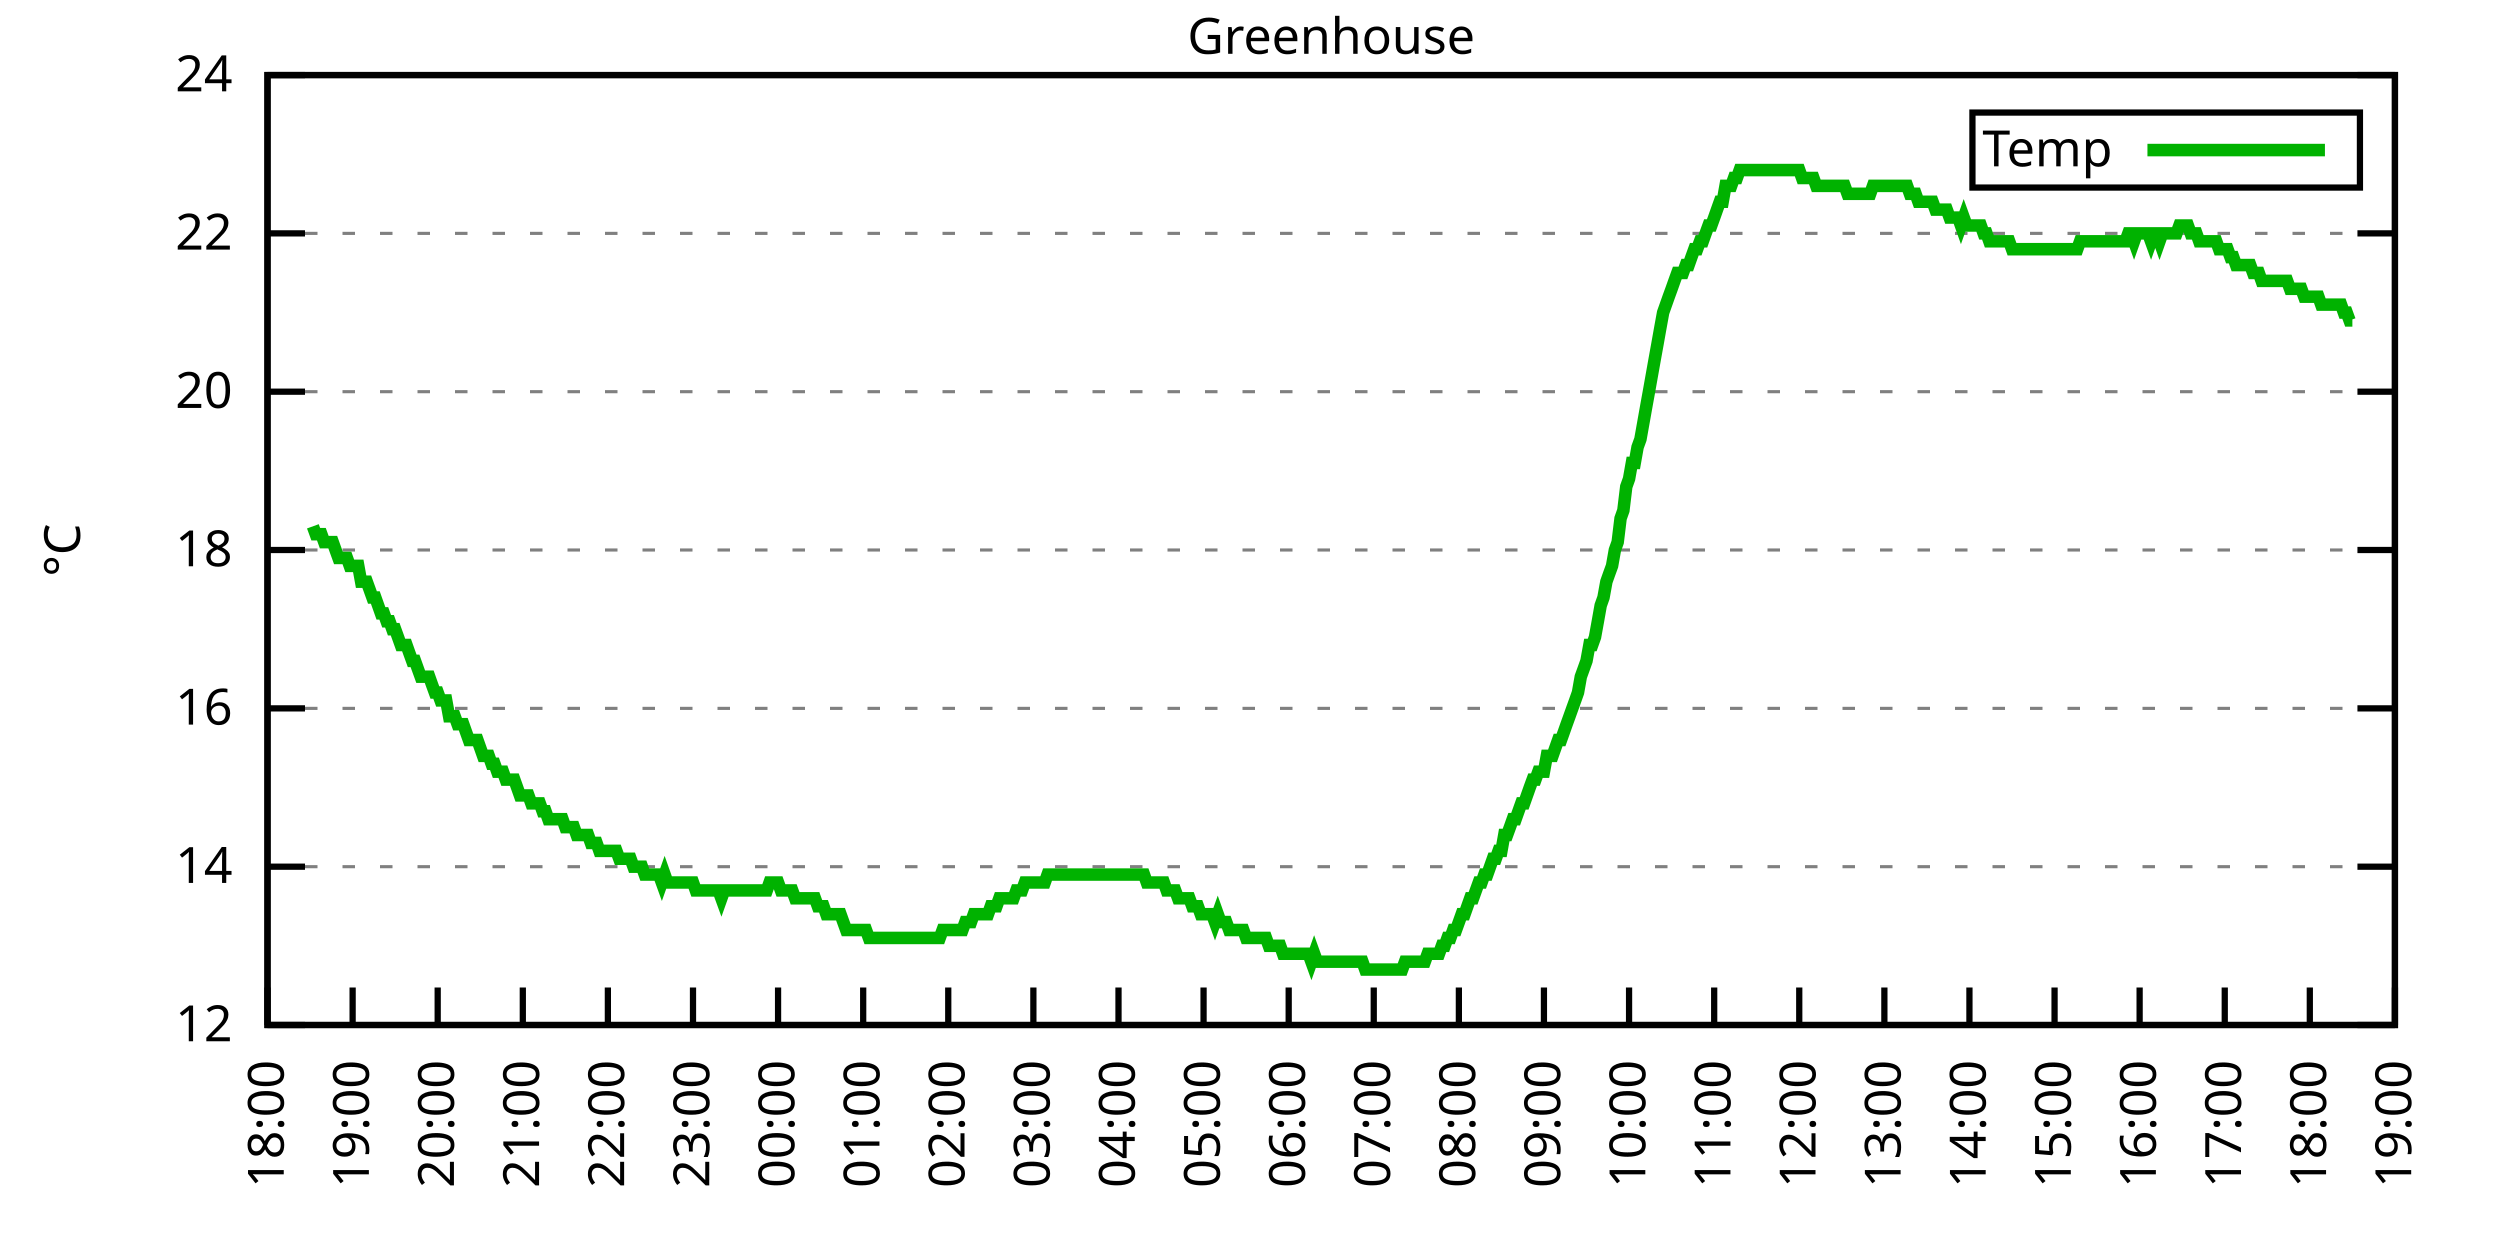
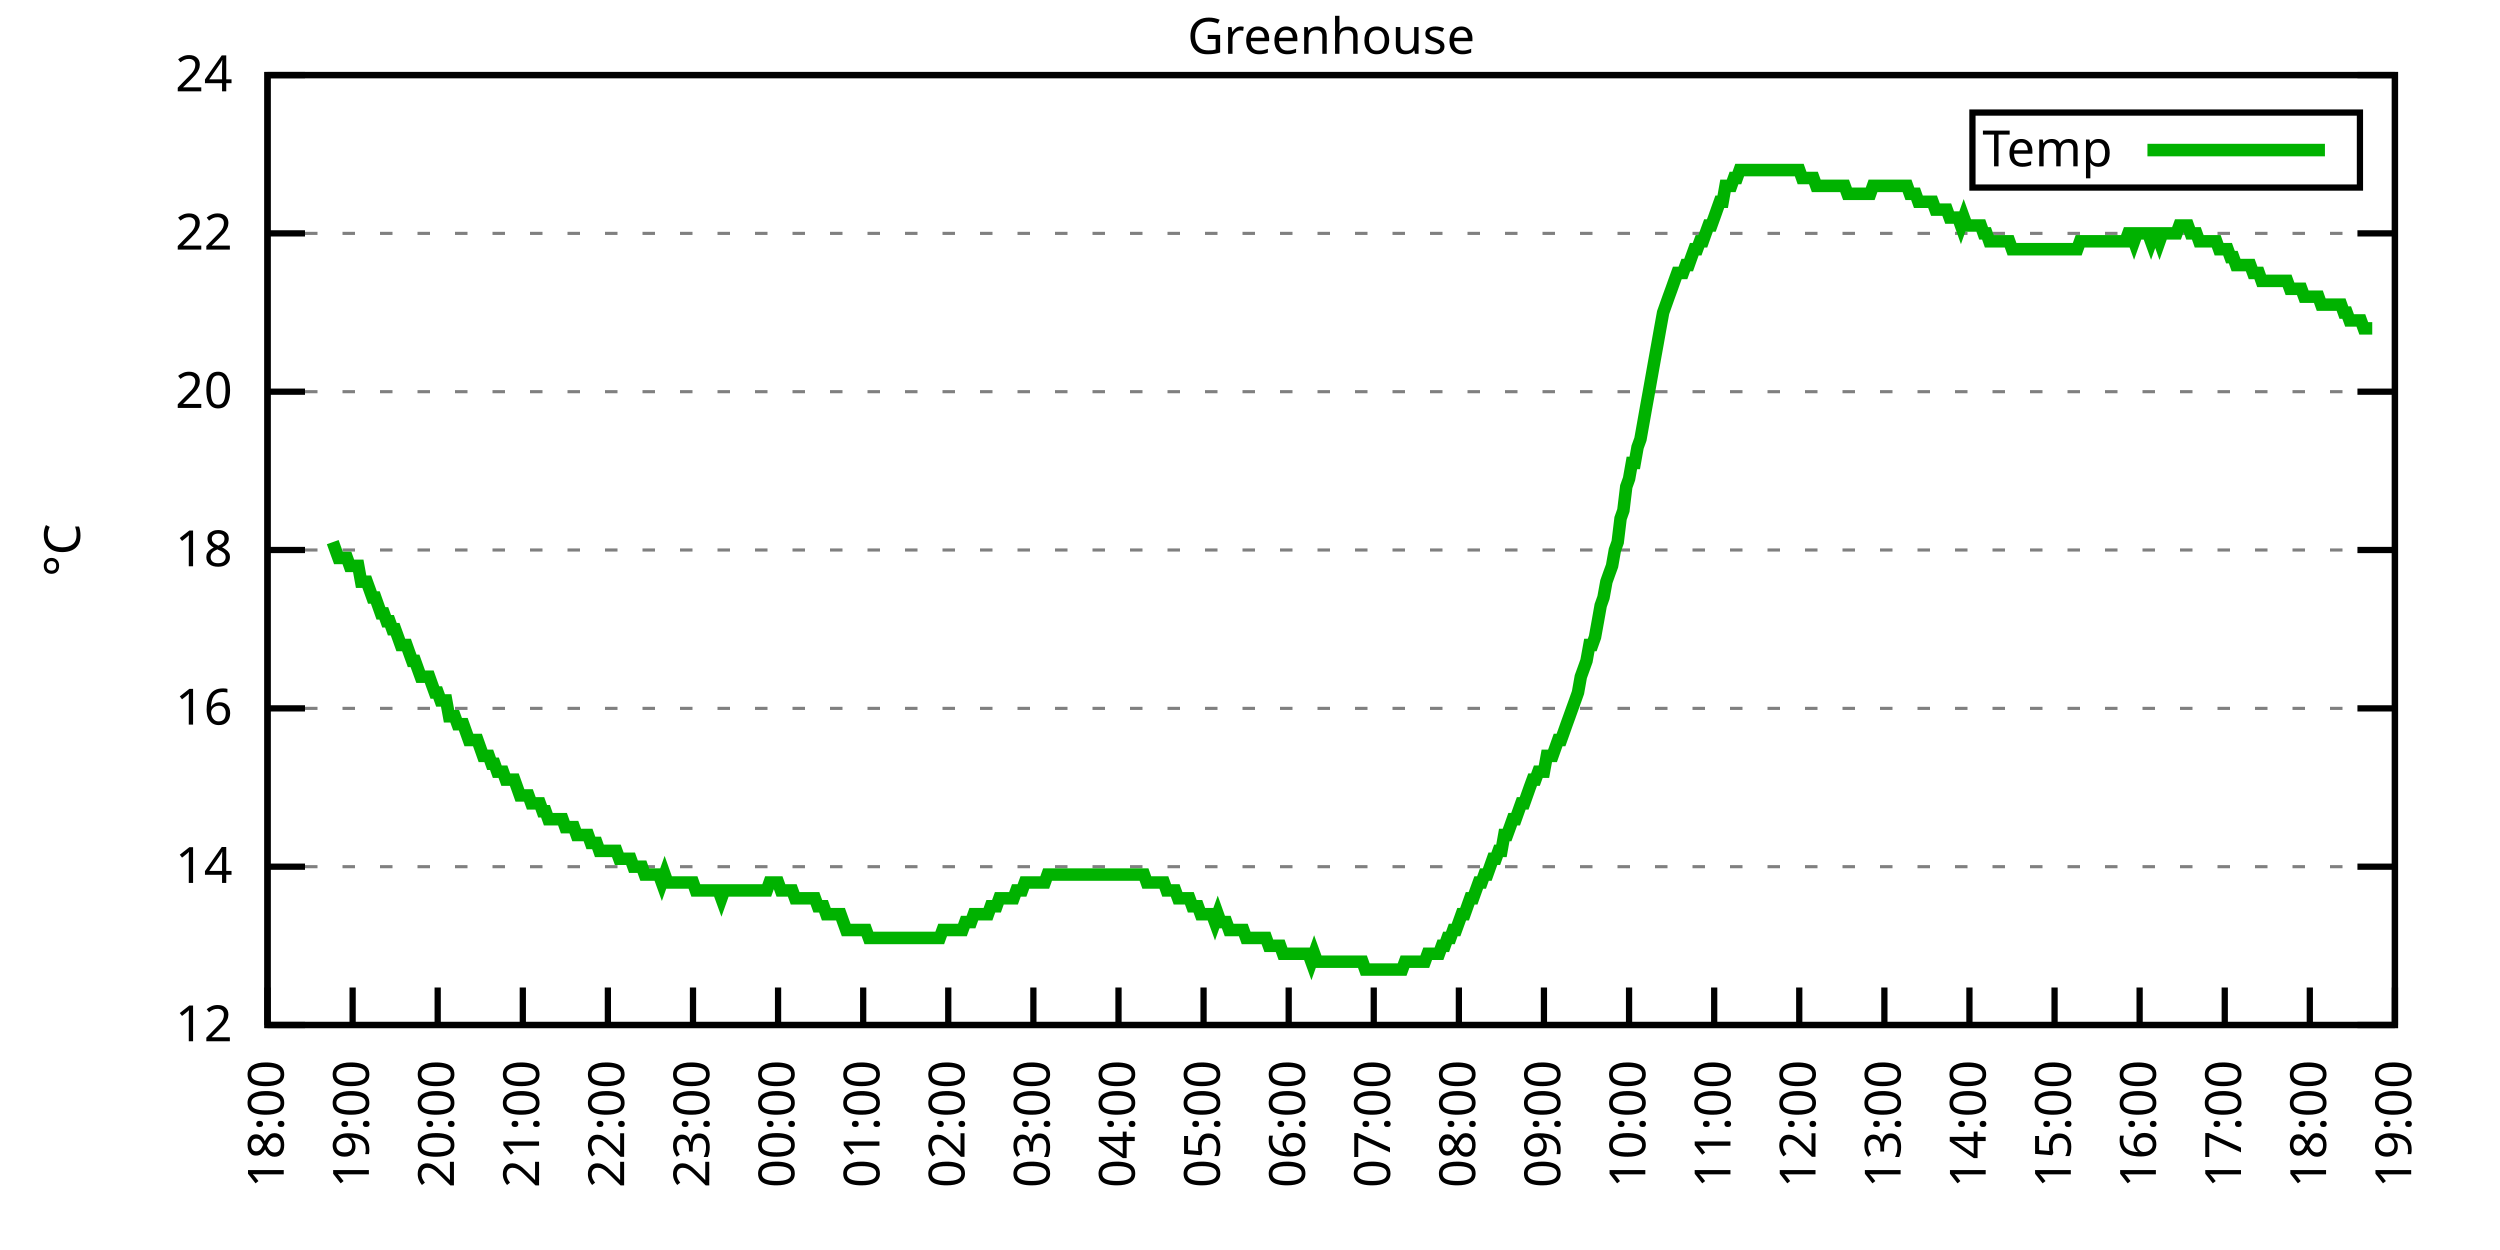
<svg xmlns="http://www.w3.org/2000/svg" xmlns:xlink="http://www.w3.org/1999/xlink" width="400" height="200" viewBox="0 0 400 200">
  <g id="gnuplot_canvas">
    <rect x="0" y="0" width="400" height="200" fill="none" />
    <defs>
      <circle id="gpDot" r="0.5" stroke-width="0.5" stroke="currentColor" />
      <path id="gpPt0" stroke-width="0.333" stroke="currentColor" d="M-1,0 h2 M0,-1 v2" />
      <path id="gpPt1" stroke-width="0.333" stroke="currentColor" d="M-1,-1 L1,1 M1,-1 L-1,1" />
      <path id="gpPt2" stroke-width="0.333" stroke="currentColor" d="M-1,0 L1,0 M0,-1 L0,1 M-1,-1 L1,1 M-1,1 L1,-1" />
      <rect id="gpPt3" stroke-width="0.333" stroke="currentColor" x="-1" y="-1" width="2" height="2" />
      <rect id="gpPt4" stroke-width="0.333" stroke="currentColor" fill="currentColor" x="-1" y="-1" width="2" height="2" />
      <circle id="gpPt5" stroke-width="0.333" stroke="currentColor" cx="0" cy="0" r="1" />
      <use xlink:href="#gpPt5" id="gpPt6" fill="currentColor" stroke="none" />
      <path id="gpPt7" stroke-width="0.333" stroke="currentColor" d="M0,-1.33 L-1.33,0.67 L1.33,0.67 z" />
      <use xlink:href="#gpPt7" id="gpPt8" fill="currentColor" stroke="none" />
      <use xlink:href="#gpPt7" id="gpPt9" stroke="currentColor" transform="rotate(180)" />
      <use xlink:href="#gpPt9" id="gpPt10" fill="currentColor" stroke="none" />
      <use xlink:href="#gpPt3" id="gpPt11" stroke="currentColor" transform="rotate(45)" />
      <use xlink:href="#gpPt11" id="gpPt12" fill="currentColor" stroke="none" />
      <path id="gpPt13" stroke-width="0.333" stroke="currentColor" d="M0,1.330 L1.265,0.411 L0.782,-1.067 L-0.782,-1.076 L-1.265,0.411 z" />
      <use xlink:href="#gpPt13" id="gpPt14" fill="currentColor" stroke="none" />
      <filter id="textbox" filterUnits="objectBoundingBox" x="0" y="0" height="1" width="1">
        <feFlood flood-color="white" flood-opacity="1" result="bgnd" />
        <feComposite in="SourceGraphic" in2="bgnd" operator="atop" />
      </filter>
      <filter id="greybox" filterUnits="objectBoundingBox" x="0" y="0" height="1" width="1">
        <feFlood flood-color="lightgrey" flood-opacity="1" result="grey" />
        <feComposite in="SourceGraphic" in2="grey" operator="atop" />
      </filter>
    </defs>
    <g fill="none" color="white" stroke="currentColor" stroke-width="1.00" stroke-linecap="butt" stroke-linejoin="miter">
</g>
    <g fill="none" color="black" stroke="currentColor" stroke-width="1.00" stroke-linecap="butt" stroke-linejoin="miter">
      <g stroke="none" shape-rendering="crispEdges">
        <polygon fill="rgb(255, 255, 255)" points="42.80,164.00 383.18,164.00 383.18,12.02 42.80,12.02 " />
      </g>
    </g>
    <g fill="none" color="black" stroke="currentColor" stroke-width="1.00" stroke-linecap="butt" stroke-linejoin="miter">
</g>
    <g fill="none" color="black" stroke="black" stroke-width="0.50" stroke-linecap="butt" stroke-linejoin="miter">
</g>
    <g fill="none" color="gray" stroke="currentColor" stroke-width="0.50" stroke-linecap="butt" stroke-linejoin="miter">
      <path stroke="gray" stroke-dasharray="2,4" class="gridline" d="M42.80,164.00 L383.19,164.00  " />
    </g>
    <g fill="none" color="gray" stroke="gray" stroke-width="1.00" stroke-linecap="butt" stroke-linejoin="miter">
</g>
    <g fill="none" color="black" stroke="currentColor" stroke-width="1.00" stroke-linecap="butt" stroke-linejoin="miter">
      <path stroke="black" d="M42.80,164.00 L48.80,164.00 M383.19,164.00 L377.19,164.00  " />
      <g transform="translate(37.20,166.60)" stroke="none" fill="black" font-family="Sans" font-size="8.00" text-anchor="end">
        <text>
          <tspan font-family="Sans"> 12</tspan>
        </text>
      </g>
    </g>
    <g fill="none" color="black" stroke="currentColor" stroke-width="1.00" stroke-linecap="butt" stroke-linejoin="miter">
</g>
    <g fill="none" color="black" stroke="black" stroke-width="0.50" stroke-linecap="butt" stroke-linejoin="miter">
</g>
    <g fill="none" color="gray" stroke="currentColor" stroke-width="0.50" stroke-linecap="butt" stroke-linejoin="miter">
      <path stroke="gray" stroke-dasharray="2,4" class="gridline" d="M42.80,138.67 L383.19,138.67  " />
    </g>
    <g fill="none" color="gray" stroke="gray" stroke-width="1.00" stroke-linecap="butt" stroke-linejoin="miter">
</g>
    <g fill="none" color="black" stroke="currentColor" stroke-width="1.00" stroke-linecap="butt" stroke-linejoin="miter">
      <path stroke="black" d="M42.80,138.67 L48.80,138.67 M383.19,138.67 L377.19,138.67  " />
      <g transform="translate(37.20,141.27)" stroke="none" fill="black" font-family="Sans" font-size="8.00" text-anchor="end">
        <text>
          <tspan font-family="Sans"> 14</tspan>
        </text>
      </g>
    </g>
    <g fill="none" color="black" stroke="currentColor" stroke-width="1.00" stroke-linecap="butt" stroke-linejoin="miter">
</g>
    <g fill="none" color="black" stroke="black" stroke-width="0.50" stroke-linecap="butt" stroke-linejoin="miter">
</g>
    <g fill="none" color="gray" stroke="currentColor" stroke-width="0.50" stroke-linecap="butt" stroke-linejoin="miter">
      <path stroke="gray" stroke-dasharray="2,4" class="gridline" d="M42.80,113.34 L383.19,113.34  " />
    </g>
    <g fill="none" color="gray" stroke="gray" stroke-width="1.00" stroke-linecap="butt" stroke-linejoin="miter">
</g>
    <g fill="none" color="black" stroke="currentColor" stroke-width="1.00" stroke-linecap="butt" stroke-linejoin="miter">
      <path stroke="black" d="M42.80,113.34 L48.80,113.34 M383.19,113.34 L377.19,113.34  " />
      <g transform="translate(37.20,115.94)" stroke="none" fill="black" font-family="Sans" font-size="8.00" text-anchor="end">
        <text>
          <tspan font-family="Sans"> 16</tspan>
        </text>
      </g>
    </g>
    <g fill="none" color="black" stroke="currentColor" stroke-width="1.00" stroke-linecap="butt" stroke-linejoin="miter">
</g>
    <g fill="none" color="black" stroke="black" stroke-width="0.50" stroke-linecap="butt" stroke-linejoin="miter">
</g>
    <g fill="none" color="gray" stroke="currentColor" stroke-width="0.50" stroke-linecap="butt" stroke-linejoin="miter">
      <path stroke="gray" stroke-dasharray="2,4" class="gridline" d="M42.80,88.00 L383.19,88.00  " />
    </g>
    <g fill="none" color="gray" stroke="gray" stroke-width="1.00" stroke-linecap="butt" stroke-linejoin="miter">
</g>
    <g fill="none" color="black" stroke="currentColor" stroke-width="1.00" stroke-linecap="butt" stroke-linejoin="miter">
      <path stroke="black" d="M42.80,88.00 L48.80,88.00 M383.19,88.00 L377.19,88.00  " />
      <g transform="translate(37.20,90.60)" stroke="none" fill="black" font-family="Sans" font-size="8.00" text-anchor="end">
        <text>
          <tspan font-family="Sans"> 18</tspan>
        </text>
      </g>
    </g>
    <g fill="none" color="black" stroke="currentColor" stroke-width="1.00" stroke-linecap="butt" stroke-linejoin="miter">
</g>
    <g fill="none" color="black" stroke="black" stroke-width="0.50" stroke-linecap="butt" stroke-linejoin="miter">
</g>
    <g fill="none" color="gray" stroke="currentColor" stroke-width="0.50" stroke-linecap="butt" stroke-linejoin="miter">
      <path stroke="gray" stroke-dasharray="2,4" class="gridline" d="M42.80,62.67 L383.19,62.67  " />
    </g>
    <g fill="none" color="gray" stroke="gray" stroke-width="1.00" stroke-linecap="butt" stroke-linejoin="miter">
</g>
    <g fill="none" color="black" stroke="currentColor" stroke-width="1.00" stroke-linecap="butt" stroke-linejoin="miter">
      <path stroke="black" d="M42.80,62.67 L48.80,62.67 M383.19,62.67 L377.19,62.67  " />
      <g transform="translate(37.20,65.27)" stroke="none" fill="black" font-family="Sans" font-size="8.00" text-anchor="end">
        <text>
          <tspan font-family="Sans"> 20</tspan>
        </text>
      </g>
    </g>
    <g fill="none" color="black" stroke="currentColor" stroke-width="1.00" stroke-linecap="butt" stroke-linejoin="miter">
</g>
    <g fill="none" color="black" stroke="black" stroke-width="0.50" stroke-linecap="butt" stroke-linejoin="miter">
</g>
    <g fill="none" color="gray" stroke="currentColor" stroke-width="0.50" stroke-linecap="butt" stroke-linejoin="miter">
      <path stroke="gray" stroke-dasharray="2,4" class="gridline" d="M42.80,37.34 L383.19,37.34  " />
    </g>
    <g fill="none" color="gray" stroke="gray" stroke-width="1.00" stroke-linecap="butt" stroke-linejoin="miter">
</g>
    <g fill="none" color="black" stroke="currentColor" stroke-width="1.00" stroke-linecap="butt" stroke-linejoin="miter">
      <path stroke="black" d="M42.80,37.34 L48.80,37.34 M383.19,37.34 L377.19,37.34  " />
      <g transform="translate(37.20,39.94)" stroke="none" fill="black" font-family="Sans" font-size="8.00" text-anchor="end">
        <text>
          <tspan font-family="Sans"> 22</tspan>
        </text>
      </g>
    </g>
    <g fill="none" color="black" stroke="currentColor" stroke-width="1.00" stroke-linecap="butt" stroke-linejoin="miter">
</g>
    <g fill="none" color="black" stroke="black" stroke-width="0.50" stroke-linecap="butt" stroke-linejoin="miter">
</g>
    <g fill="none" color="gray" stroke="currentColor" stroke-width="0.50" stroke-linecap="butt" stroke-linejoin="miter">
      <path stroke="gray" stroke-dasharray="2,4" class="gridline" d="M42.80,12.01 L383.19,12.01  " />
    </g>
    <g fill="none" color="gray" stroke="gray" stroke-width="1.00" stroke-linecap="butt" stroke-linejoin="miter">
</g>
    <g fill="none" color="black" stroke="currentColor" stroke-width="1.00" stroke-linecap="butt" stroke-linejoin="miter">
      <path stroke="black" d="M42.80,12.01 L48.80,12.01 M383.19,12.01 L377.19,12.01  " />
      <g transform="translate(37.20,14.61)" stroke="none" fill="black" font-family="Sans" font-size="8.00" text-anchor="end">
        <text>
          <tspan font-family="Sans"> 24</tspan>
        </text>
      </g>
    </g>
    <g fill="none" color="black" stroke="currentColor" stroke-width="1.00" stroke-linecap="butt" stroke-linejoin="miter">
      <path stroke="black" d="M42.80,164.00 L42.80,158.00  " />
      <g transform="translate(45.40,169.60) rotate(270.00)" stroke="none" fill="black" font-family="Sans" font-size="8.00" text-anchor="end">
        <text>
          <tspan font-family="Sans">18:00</tspan>
        </text>
      </g>
    </g>
    <g fill="none" color="black" stroke="currentColor" stroke-width="1.00" stroke-linecap="butt" stroke-linejoin="miter">
      <path stroke="black" d="M56.42,164.00 L56.42,158.00  " />
      <g transform="translate(59.02,169.60) rotate(270.00)" stroke="none" fill="black" font-family="Sans" font-size="8.00" text-anchor="end">
        <text>
          <tspan font-family="Sans">19:00</tspan>
        </text>
      </g>
    </g>
    <g fill="none" color="black" stroke="currentColor" stroke-width="1.00" stroke-linecap="butt" stroke-linejoin="miter">
      <path stroke="black" d="M70.03,164.00 L70.03,158.00  " />
      <g transform="translate(72.63,169.60) rotate(270.00)" stroke="none" fill="black" font-family="Sans" font-size="8.00" text-anchor="end">
        <text>
          <tspan font-family="Sans">20:00</tspan>
        </text>
      </g>
    </g>
    <g fill="none" color="black" stroke="currentColor" stroke-width="1.00" stroke-linecap="butt" stroke-linejoin="miter">
      <path stroke="black" d="M83.65,164.00 L83.65,158.00  " />
      <g transform="translate(86.25,169.60) rotate(270.00)" stroke="none" fill="black" font-family="Sans" font-size="8.00" text-anchor="end">
        <text>
          <tspan font-family="Sans">21:00</tspan>
        </text>
      </g>
    </g>
    <g fill="none" color="black" stroke="currentColor" stroke-width="1.00" stroke-linecap="butt" stroke-linejoin="miter">
      <path stroke="black" d="M97.26,164.00 L97.26,158.00  " />
      <g transform="translate(99.86,169.60) rotate(270.00)" stroke="none" fill="black" font-family="Sans" font-size="8.00" text-anchor="end">
        <text>
          <tspan font-family="Sans">22:00</tspan>
        </text>
      </g>
    </g>
    <g fill="none" color="black" stroke="currentColor" stroke-width="1.00" stroke-linecap="butt" stroke-linejoin="miter">
      <path stroke="black" d="M110.88,164.00 L110.88,158.00  " />
      <g transform="translate(113.48,169.60) rotate(270.00)" stroke="none" fill="black" font-family="Sans" font-size="8.00" text-anchor="end">
        <text>
          <tspan font-family="Sans">23:00</tspan>
        </text>
      </g>
    </g>
    <g fill="none" color="black" stroke="currentColor" stroke-width="1.00" stroke-linecap="butt" stroke-linejoin="miter">
      <path stroke="black" d="M124.49,164.00 L124.49,158.00  " />
      <g transform="translate(127.09,169.60) rotate(270.00)" stroke="none" fill="black" font-family="Sans" font-size="8.00" text-anchor="end">
        <text>
          <tspan font-family="Sans">00:00</tspan>
        </text>
      </g>
    </g>
    <g fill="none" color="black" stroke="currentColor" stroke-width="1.00" stroke-linecap="butt" stroke-linejoin="miter">
      <path stroke="black" d="M138.11,164.00 L138.11,158.00  " />
      <g transform="translate(140.71,169.60) rotate(270.00)" stroke="none" fill="black" font-family="Sans" font-size="8.00" text-anchor="end">
        <text>
          <tspan font-family="Sans">01:00</tspan>
        </text>
      </g>
    </g>
    <g fill="none" color="black" stroke="currentColor" stroke-width="1.00" stroke-linecap="butt" stroke-linejoin="miter">
      <path stroke="black" d="M151.72,164.00 L151.72,158.00  " />
      <g transform="translate(154.32,169.60) rotate(270.00)" stroke="none" fill="black" font-family="Sans" font-size="8.00" text-anchor="end">
        <text>
          <tspan font-family="Sans">02:00</tspan>
        </text>
      </g>
    </g>
    <g fill="none" color="black" stroke="currentColor" stroke-width="1.00" stroke-linecap="butt" stroke-linejoin="miter">
      <path stroke="black" d="M165.34,164.00 L165.34,158.00  " />
      <g transform="translate(167.94,169.60) rotate(270.00)" stroke="none" fill="black" font-family="Sans" font-size="8.00" text-anchor="end">
        <text>
          <tspan font-family="Sans">03:00</tspan>
        </text>
      </g>
    </g>
    <g fill="none" color="black" stroke="currentColor" stroke-width="1.00" stroke-linecap="butt" stroke-linejoin="miter">
      <path stroke="black" d="M178.96,164.00 L178.96,158.00  " />
      <g transform="translate(181.56,169.60) rotate(270.00)" stroke="none" fill="black" font-family="Sans" font-size="8.00" text-anchor="end">
        <text>
          <tspan font-family="Sans">04:00</tspan>
        </text>
      </g>
    </g>
    <g fill="none" color="black" stroke="currentColor" stroke-width="1.00" stroke-linecap="butt" stroke-linejoin="miter">
      <path stroke="black" d="M192.57,164.00 L192.57,158.00  " />
      <g transform="translate(195.17,169.60) rotate(270.00)" stroke="none" fill="black" font-family="Sans" font-size="8.00" text-anchor="end">
        <text>
          <tspan font-family="Sans">05:00</tspan>
        </text>
      </g>
    </g>
    <g fill="none" color="black" stroke="currentColor" stroke-width="1.00" stroke-linecap="butt" stroke-linejoin="miter">
      <path stroke="black" d="M206.19,164.00 L206.19,158.00  " />
      <g transform="translate(208.79,169.60) rotate(270.00)" stroke="none" fill="black" font-family="Sans" font-size="8.00" text-anchor="end">
        <text>
          <tspan font-family="Sans">06:00</tspan>
        </text>
      </g>
    </g>
    <g fill="none" color="black" stroke="currentColor" stroke-width="1.00" stroke-linecap="butt" stroke-linejoin="miter">
      <path stroke="black" d="M219.80,164.00 L219.80,158.00  " />
      <g transform="translate(222.40,169.60) rotate(270.00)" stroke="none" fill="black" font-family="Sans" font-size="8.00" text-anchor="end">
        <text>
          <tspan font-family="Sans">07:00</tspan>
        </text>
      </g>
    </g>
    <g fill="none" color="black" stroke="currentColor" stroke-width="1.00" stroke-linecap="butt" stroke-linejoin="miter">
      <path stroke="black" d="M233.42,164.00 L233.42,158.00  " />
      <g transform="translate(236.02,169.60) rotate(270.00)" stroke="none" fill="black" font-family="Sans" font-size="8.00" text-anchor="end">
        <text>
          <tspan font-family="Sans">08:00</tspan>
        </text>
      </g>
    </g>
    <g fill="none" color="black" stroke="currentColor" stroke-width="1.00" stroke-linecap="butt" stroke-linejoin="miter">
      <path stroke="black" d="M247.03,164.00 L247.03,158.00  " />
      <g transform="translate(249.63,169.60) rotate(270.00)" stroke="none" fill="black" font-family="Sans" font-size="8.00" text-anchor="end">
        <text>
          <tspan font-family="Sans">09:00</tspan>
        </text>
      </g>
    </g>
    <g fill="none" color="black" stroke="currentColor" stroke-width="1.00" stroke-linecap="butt" stroke-linejoin="miter">
      <path stroke="black" d="M260.65,164.00 L260.65,158.00  " />
      <g transform="translate(263.25,169.60) rotate(270.00)" stroke="none" fill="black" font-family="Sans" font-size="8.00" text-anchor="end">
        <text>
          <tspan font-family="Sans">10:00</tspan>
        </text>
      </g>
    </g>
    <g fill="none" color="black" stroke="currentColor" stroke-width="1.00" stroke-linecap="butt" stroke-linejoin="miter">
      <path stroke="black" d="M274.27,164.00 L274.27,158.00  " />
      <g transform="translate(276.87,169.60) rotate(270.00)" stroke="none" fill="black" font-family="Sans" font-size="8.00" text-anchor="end">
        <text>
          <tspan font-family="Sans">11:00</tspan>
        </text>
      </g>
    </g>
    <g fill="none" color="black" stroke="currentColor" stroke-width="1.00" stroke-linecap="butt" stroke-linejoin="miter">
      <path stroke="black" d="M287.88,164.00 L287.88,158.00  " />
      <g transform="translate(290.48,169.60) rotate(270.00)" stroke="none" fill="black" font-family="Sans" font-size="8.00" text-anchor="end">
        <text>
          <tspan font-family="Sans">12:00</tspan>
        </text>
      </g>
    </g>
    <g fill="none" color="black" stroke="currentColor" stroke-width="1.00" stroke-linecap="butt" stroke-linejoin="miter">
      <path stroke="black" d="M301.50,164.00 L301.50,158.00  " />
      <g transform="translate(304.10,169.60) rotate(270.00)" stroke="none" fill="black" font-family="Sans" font-size="8.00" text-anchor="end">
        <text>
          <tspan font-family="Sans">13:00</tspan>
        </text>
      </g>
    </g>
    <g fill="none" color="black" stroke="currentColor" stroke-width="1.00" stroke-linecap="butt" stroke-linejoin="miter">
      <path stroke="black" d="M315.11,164.00 L315.11,158.00  " />
      <g transform="translate(317.71,169.60) rotate(270.00)" stroke="none" fill="black" font-family="Sans" font-size="8.00" text-anchor="end">
        <text>
          <tspan font-family="Sans">14:00</tspan>
        </text>
      </g>
    </g>
    <g fill="none" color="black" stroke="currentColor" stroke-width="1.00" stroke-linecap="butt" stroke-linejoin="miter">
      <path stroke="black" d="M328.73,164.00 L328.73,158.00  " />
      <g transform="translate(331.33,169.60) rotate(270.00)" stroke="none" fill="black" font-family="Sans" font-size="8.00" text-anchor="end">
        <text>
          <tspan font-family="Sans">15:00</tspan>
        </text>
      </g>
    </g>
    <g fill="none" color="black" stroke="currentColor" stroke-width="1.00" stroke-linecap="butt" stroke-linejoin="miter">
      <path stroke="black" d="M342.34,164.00 L342.34,158.00  " />
      <g transform="translate(344.94,169.60) rotate(270.00)" stroke="none" fill="black" font-family="Sans" font-size="8.00" text-anchor="end">
        <text>
          <tspan font-family="Sans">16:00</tspan>
        </text>
      </g>
    </g>
    <g fill="none" color="black" stroke="currentColor" stroke-width="1.00" stroke-linecap="butt" stroke-linejoin="miter">
      <path stroke="black" d="M355.96,164.00 L355.96,158.00  " />
      <g transform="translate(358.56,169.60) rotate(270.00)" stroke="none" fill="black" font-family="Sans" font-size="8.00" text-anchor="end">
        <text>
          <tspan font-family="Sans">17:00</tspan>
        </text>
      </g>
    </g>
    <g fill="none" color="black" stroke="currentColor" stroke-width="1.00" stroke-linecap="butt" stroke-linejoin="miter">
      <path stroke="black" d="M369.57,164.00 L369.57,158.00  " />
      <g transform="translate(372.17,169.60) rotate(270.00)" stroke="none" fill="black" font-family="Sans" font-size="8.00" text-anchor="end">
        <text>
          <tspan font-family="Sans">18:00</tspan>
        </text>
      </g>
    </g>
    <g fill="none" color="black" stroke="currentColor" stroke-width="1.00" stroke-linecap="butt" stroke-linejoin="miter">
      <path stroke="black" d="M383.19,164.00 L383.19,158.00  " />
      <g transform="translate(385.79,169.60) rotate(270.00)" stroke="none" fill="black" font-family="Sans" font-size="8.00" text-anchor="end">
        <text>
          <tspan font-family="Sans">19:00</tspan>
        </text>
      </g>
    </g>
    <g fill="none" color="black" stroke="currentColor" stroke-width="1.00" stroke-linecap="butt" stroke-linejoin="miter">
</g>
    <g fill="none" color="black" stroke="currentColor" stroke-width="1.00" stroke-linecap="butt" stroke-linejoin="miter">
      <path stroke="black" d="M42.80,12.01 L42.80,164.00 L383.19,164.00 L383.19,12.01 L42.80,12.01 Z  " />
    </g>
    <g fill="none" color="black" stroke="currentColor" stroke-width="1.00" stroke-linecap="butt" stroke-linejoin="miter">
</g>
    <g fill="none" color="black" stroke="currentColor" stroke-width="1.00" stroke-linecap="butt" stroke-linejoin="miter">
      <path stroke="black" d="M315.59,30.01 L315.59,18.01 L377.59,18.01 L377.59,30.01 L315.59,30.01 Z  " />
    </g>
    <g id="Greenhouse_plot_1">
      <g fill="none" color="white" stroke="black" stroke-width="2.00" stroke-linecap="butt" stroke-linejoin="miter">
</g>
      <g fill="none" color="black" stroke="currentColor" stroke-width="2.00" stroke-linecap="butt" stroke-linejoin="miter">
        <g transform="translate(337.99,26.61)" stroke="none" fill="black" font-family="Sans" font-size="8.00" text-anchor="end">
          <text>
            <tspan font-family="Sans">Temp</tspan>
          </text>
        </g>
      </g>
      <g fill="none" color="black" stroke="currentColor" stroke-width="2.00" stroke-linecap="butt" stroke-linejoin="miter">
-         <path stroke="rgb(  0, 178,   0)" d="M343.59,24.01 L371.99,24.01 M50.06,84.21 L50.52,85.47 L50.97,85.47 L51.42,85.47 L51.88,86.74 L52.33,86.74   L52.78,86.74 L53.24,86.74 L53.69,88.00 L54.15,89.27 L54.60,89.27 L55.05,89.27 L55.51,89.27 L55.96,90.54   L56.42,90.54 L56.87,90.54 L57.32,90.54 L57.78,93.07 L58.23,93.07 L58.68,93.07 L59.14,94.34 L59.59,95.60   L60.05,95.60 L60.50,96.87 L60.95,98.14 L61.41,98.14 L61.86,99.40 L62.32,99.40 L62.77,100.67 L63.22,100.67   L63.68,101.94 L64.13,103.20 L64.58,103.20 L65.04,103.20 L65.49,104.47 L65.95,105.74 L66.40,105.74 L66.85,107.00   L67.31,108.27 L67.76,108.27 L68.22,108.27 L68.67,108.27 L69.12,109.54 L69.58,110.80 L70.03,110.80 L70.49,112.07   L70.94,112.07 L71.39,112.07 L71.85,114.60 L72.30,114.60 L72.75,114.60 L73.21,115.87 L73.66,115.87 L74.12,115.87   L74.57,117.14 L75.02,118.40 L75.48,118.40 L75.93,118.40 L76.39,118.40 L76.84,119.67 L77.29,120.94 L77.75,120.94   L78.20,120.94 L78.65,122.20 L79.11,122.20 L79.56,123.47 L80.02,123.47 L80.47,123.47 L80.92,124.74 L81.38,124.74   L81.83,124.74 L82.29,124.74 L82.74,126.00 L83.19,127.27 L83.65,127.27 L84.10,127.27 L84.55,127.27 L85.01,128.54   L85.46,128.54 L85.92,128.54 L86.37,128.54 L86.82,129.80 L87.28,129.80 L87.73,131.07 L88.19,131.07 L88.64,131.07   L89.09,131.07 L89.55,131.07 L90.00,131.07 L90.45,132.34 L90.91,132.34 L91.36,132.34 L91.82,132.34 L92.27,133.60   L92.72,133.60 L93.18,133.60 L93.63,133.60 L94.09,133.60 L94.54,134.87 L94.99,134.87 L95.45,134.87 L95.90,136.14   L96.35,136.14 L96.81,136.14 L97.26,136.14 L97.72,136.14 L98.17,136.14 L98.62,136.14 L99.08,137.40 L99.53,137.40   L99.99,137.40 L100.44,137.40 L100.89,137.40 L101.35,138.67 L101.80,138.67 L102.25,138.67 L102.71,138.67 L103.16,139.93   L103.62,139.93 L104.07,139.93 L104.52,139.93 L104.98,139.93 L105.43,139.93 L105.89,141.20 L106.34,139.93 L106.79,141.20   L107.25,141.20 L107.70,141.20 L108.15,141.20 L108.61,141.20 L109.06,141.20 L109.52,141.20 L109.97,141.20 L110.42,141.20   L110.88,141.20 L111.33,142.47 L111.79,142.47 L112.24,142.47 L112.69,142.47 L113.15,142.47 L113.60,142.47 L114.05,142.47   L114.51,142.47 L114.96,142.47 L115.42,143.73 L115.87,142.47 L116.32,142.47 L116.78,142.47 L117.23,142.47 L117.69,142.47   L118.14,142.47 L118.59,142.47 L119.05,142.47 L119.50,142.47 L119.96,142.47 L120.41,142.47 L120.86,142.47 L121.32,142.47   L121.77,142.47 L122.22,142.47 L122.68,142.47 L123.13,141.20 L123.59,141.20 L124.04,141.20 L124.49,141.20 L124.95,142.47   L125.40,142.47 L125.86,142.47 L126.31,142.47 L126.76,142.47 L127.22,143.73 L127.67,143.73 L128.12,143.73 L128.58,143.73   L129.03,143.73 L129.49,143.73 L129.94,143.73 L130.39,143.73 L130.85,145.00 L131.30,145.00 L131.76,145.00 L132.21,146.27   L132.66,146.27 L133.12,146.27 L133.57,146.27 L134.02,146.27 L134.48,146.27 L134.93,147.53 L135.39,148.80 L135.84,148.80   L136.29,148.80 L136.75,148.80 L137.20,148.80 L137.66,148.80 L138.11,148.80 L138.56,148.80 L139.02,150.07 L139.47,150.07   L139.92,150.07 L140.38,150.07 L140.83,150.07 L141.29,150.07 L141.74,150.07 L142.19,150.07 L142.65,150.07 L143.10,150.07   L143.56,150.07 L144.01,150.07 L144.46,150.07 L144.92,150.07 L145.37,150.07 L145.82,150.07 L146.28,150.07 L146.73,150.07   L147.19,150.07 L147.64,150.07 L148.09,150.07 L148.55,150.07 L149.00,150.07 L149.46,150.07 L149.91,150.07 L150.36,150.07   L150.82,148.80 L151.27,148.80 L151.72,148.80 L152.18,148.80 L152.63,148.80 L153.09,148.80 L153.54,148.80 L153.99,148.80   L154.45,147.53 L154.90,147.53 L155.36,147.53 L155.81,146.27 L156.26,146.27 L156.72,146.27 L157.17,146.27 L157.62,146.27   L158.08,146.27 L158.53,145.00 L158.99,145.00 L159.44,145.00 L159.89,143.73 L160.35,143.73 L160.80,143.73 L161.26,143.73   L161.71,143.73 L162.16,143.73 L162.62,142.47 L163.07,142.47 L163.52,142.47 L163.98,141.20 L164.43,141.20 L164.89,141.20   L165.34,141.20 L165.79,141.20 L166.25,141.20 L166.70,141.20 L167.16,141.20 L167.61,139.93 L168.06,139.93 L168.52,139.93   L168.97,139.93 L169.43,139.93 L169.88,139.93 L170.33,139.93 L170.79,139.93 L171.24,139.93 L171.69,139.93 L172.15,139.93   L172.60,139.93 L173.06,139.93 L173.51,139.93 L173.96,139.93 L174.42,139.93 L174.87,139.93 L175.33,139.93 L175.78,139.93   L176.23,139.93 L176.69,139.93 L177.14,139.93 L177.59,139.93 L178.05,139.93 L178.50,139.93 L178.96,139.93 L179.41,139.93   L179.86,139.93 L180.32,139.93 L180.77,139.93 L181.23,139.93 L181.68,139.93 L182.13,139.93 L182.59,139.93 L183.04,139.93   L183.49,141.20 L183.95,141.20 L184.40,141.20 L184.86,141.20 L185.31,141.20 L185.76,141.20 L186.22,141.20 L186.67,142.47   L187.13,142.47 L187.58,142.47 L188.03,142.47 L188.49,143.73 L188.94,143.73 L189.39,143.73 L189.85,143.73 L190.30,143.73   L190.76,145.00 L191.21,145.00 L191.66,145.00 L192.12,146.27 L192.57,146.27 L193.03,146.27 L193.48,146.27 L193.93,146.27   L194.39,147.53 L194.84,146.27 L195.29,147.53 L195.75,147.53 L196.20,147.53 L196.66,148.80 L197.11,148.80 L197.56,148.80   L198.02,148.80 L198.47,148.80 L198.93,148.80 L199.38,150.07 L199.83,150.07 L200.29,150.07 L200.74,150.07 L201.19,150.07   L201.65,150.07 L202.10,150.07 L202.56,150.07 L203.01,151.33 L203.46,151.33 L203.92,151.33 L204.37,151.33 L204.83,151.33   L205.28,152.60 L205.73,152.60 L206.19,152.60 L206.64,152.60 L207.09,152.60 L207.55,152.60 L208.00,152.60 L208.46,152.60   L208.91,152.60 L209.36,152.60 L209.82,153.87 L210.27,152.60 L210.73,153.87 L211.18,153.87 L211.63,153.87 L212.09,153.87   L212.54,153.87 L213.00,153.87 L213.45,153.87 L213.90,153.87 L214.36,153.87 L214.81,153.87 L215.26,153.87 L215.72,153.87   L216.17,153.87 L216.63,153.87 L217.08,153.87 L217.53,153.87 L217.99,153.87 L218.44,155.13 L218.90,155.13 L219.35,155.13   L219.80,155.13 L220.26,155.13 L220.71,155.13 L221.16,155.13 L221.62,155.13 L222.07,155.13 L222.53,155.13 L222.98,155.13   L223.43,155.13 L223.89,155.13 L224.34,155.13 L224.80,153.87 L225.25,153.87 L225.70,153.87 L226.16,153.87 L226.61,153.87   L227.06,153.87 L227.52,153.87 L227.97,153.87 L228.43,152.60 L228.88,152.60 L229.33,152.60 L229.79,152.60 L230.24,152.60   L230.70,151.33 L231.15,151.33 L231.60,150.07 L232.06,150.07 L232.51,148.80 L232.96,148.80 L233.42,147.53 L233.87,146.27   L234.33,146.27 L234.78,145.00 L235.23,143.73 L235.69,143.73 L236.14,142.47 L236.60,141.20 L237.05,141.20 L237.50,139.93   L237.96,139.93 L238.41,138.67 L238.86,137.40 L239.32,137.40 L239.77,136.14 L240.23,136.14 L240.68,133.60 L241.13,133.60   L241.59,132.34 L242.04,131.07 L242.50,131.07 L242.95,129.80 L243.40,128.54 L243.86,128.54 L244.31,127.27 L244.76,126.00   L245.22,124.74 L245.67,124.74 L246.13,123.47 L246.58,123.47 L247.03,123.47 L247.49,120.94 L247.94,120.94 L248.40,120.94   L248.85,119.67 L249.30,118.40 L249.76,118.40 L250.21,117.14 L250.66,115.87 L251.12,114.60 L251.57,113.34 L252.03,112.07   L252.48,110.80 L252.93,108.27 L253.39,107.00 L253.84,105.74 L254.30,103.20 L254.75,103.20 L255.20,101.94 L255.66,99.40   L256.11,96.87 L256.56,95.60 L257.02,93.07 L257.47,91.80 L257.93,90.54 L258.38,88.00 L258.83,86.74 L259.29,82.94   L259.74,81.67 L260.20,77.87 L260.65,76.61 L261.10,74.07 L261.56,74.07 L262.01,71.54 L262.47,70.27 L262.92,67.74   L263.37,65.21 L263.83,62.67 L264.28,60.14 L264.73,57.61 L265.19,55.07 L265.64,52.54 L266.10,50.01 L266.55,48.74   L267.00,47.47 L267.46,46.21 L267.91,44.94 L268.37,43.67 L268.82,43.67 L269.27,43.67 L269.73,42.41 L270.18,42.41   L270.63,41.14 L271.09,39.87 L271.54,39.87 L272.00,38.61 L272.45,38.61 L272.90,37.34 L273.36,36.08 L273.81,36.08   L274.27,34.81 L274.72,33.54 L275.17,32.28 L275.63,32.28 L276.08,29.74 L276.53,29.74 L276.99,29.74 L277.44,28.48   L277.90,28.48 L278.35,27.21 L278.80,27.21 L279.26,27.21 L279.71,27.21 L280.17,27.21 L280.62,27.21 L281.07,27.21   L281.53,27.21 L281.98,27.21 L282.43,27.21 L282.89,27.21 L283.34,27.21 L283.80,27.21 L284.25,27.21 L284.70,27.21   L285.16,27.21 L285.61,27.21 L286.07,27.21 L286.52,27.21 L286.97,27.21 L287.43,27.21 L287.88,27.21 L288.33,28.48   L288.79,28.48 L289.24,28.48 L289.70,28.48 L290.15,28.48 L290.60,29.74 L291.06,29.74 L291.51,29.74 L291.97,29.74   L292.42,29.74 L292.87,29.74 L293.33,29.74 L293.78,29.74 L294.23,29.74 L294.69,29.74 L295.14,29.74 L295.60,31.01   L296.05,31.01 L296.50,31.01 L296.96,31.01 L297.41,31.01 L297.87,31.01 L298.32,31.01 L298.77,31.01 L299.23,31.01   L299.68,29.74 L300.13,29.74 L300.59,29.74 L301.04,29.74 L301.50,29.74 L301.95,29.74 L302.40,29.74 L302.86,29.74   L303.31,29.74 L303.77,29.74 L304.22,29.74 L304.67,29.74 L305.13,29.74 L305.58,31.01 L306.03,31.01 L306.49,31.01   L306.94,32.28 L307.40,32.28 L307.85,32.28 L308.30,32.28 L308.76,32.28 L309.21,32.28 L309.67,33.54 L310.12,33.54   L310.57,33.54 L311.03,33.54 L311.48,33.54 L311.94,34.81 L312.39,34.81 L312.84,34.81 L313.30,34.81 L313.75,36.08   L314.20,34.81 L314.66,36.08 L315.11,36.08 L315.57,36.08 L316.02,36.08 L316.47,36.08 L316.93,36.08 L317.38,37.34   L317.84,37.34 L318.29,38.61 L318.74,38.61 L319.20,38.61 L319.65,38.61 L320.10,38.61 L320.56,38.61 L321.01,38.61   L321.47,38.61 L321.92,39.87 L322.37,39.87 L322.83,39.87 L323.28,39.87 L323.74,39.87 L324.19,39.87 L324.64,39.87   L325.10,39.87 L325.55,39.87 L326.00,39.87 L326.46,39.87 L326.91,39.87 L327.37,39.87 L327.82,39.87 L328.27,39.87   L328.73,39.87 L329.18,39.87 L329.64,39.87 L330.09,39.87 L330.54,39.87 L331.00,39.87 L331.45,39.87 L331.90,39.87   L332.36,39.87 L332.81,38.61 L333.27,38.61 L333.72,38.61 L334.17,38.61 L334.63,38.61 L335.08,38.61 L335.54,38.61   L335.99,38.61 L336.44,38.61 L336.90,38.61 L337.35,38.61 L337.80,38.61 L338.26,38.61 L338.71,38.61 L339.17,38.61   L339.62,38.61 L340.07,38.61 L340.53,37.34 L340.98,37.34 L341.44,38.61 L341.89,37.34 L342.34,37.34 L342.80,37.34   L343.25,37.34 L343.70,37.34 L344.16,38.61 L344.61,37.34 L345.07,37.34 L345.52,38.61 L345.97,37.34 L346.43,37.34   L346.88,37.34 L347.34,37.34 L347.79,37.34 L348.24,37.34 L348.70,36.08 L349.15,36.08 L349.60,36.08 L350.06,36.08   L350.51,37.34 L350.97,37.34 L351.42,37.34 L351.87,38.61 L352.33,38.61 L352.78,38.61 L353.24,38.61 L353.69,38.61   L354.14,38.61 L354.60,38.61 L355.05,39.87 L355.50,39.87 L355.96,39.87 L356.41,39.87 L356.87,41.14 L357.32,41.14   L357.77,42.41 L358.23,42.41 L358.68,42.41 L359.14,42.41 L359.59,42.41 L360.04,42.41 L360.50,43.67 L360.95,43.67   L361.41,43.67 L361.86,44.94 L362.31,44.94 L362.77,44.94 L363.22,44.94 L363.67,44.94 L364.13,44.94 L364.58,44.94   L365.04,44.94 L365.49,44.94 L365.94,44.94 L366.40,46.21 L366.85,46.21 L367.31,46.21 L367.76,46.21 L368.21,46.21   L368.67,47.47 L369.12,47.47 L369.57,47.47 L370.03,47.47 L370.48,47.47 L370.94,47.47 L371.39,48.74 L371.84,48.74   L372.30,48.74 L372.75,48.74 L373.21,48.74 L373.66,48.74 L374.11,48.74 L374.57,48.74 L375.02,50.01 L375.47,50.01   L375.93,51.27 L376.38,51.27  " />
+         <path stroke="rgb(  0, 178,   0)" d="M343.59,24.01 L371.99,24.01 M53.24,86.74 L53.69,88.00 L54.15,89.27 L54.60,89.27 L55.05,89.27 L55.51,89.27   L55.96,90.54 L56.42,90.54 L56.87,90.54 L57.32,90.54 L57.78,93.07 L58.23,93.07 L58.68,93.07 L59.14,94.34   L59.59,95.60 L60.05,95.60 L60.50,96.87 L60.95,98.14 L61.41,98.14 L61.86,99.40 L62.32,99.40 L62.77,100.67   L63.22,100.67 L63.68,101.94 L64.13,103.20 L64.58,103.20 L65.04,103.20 L65.49,104.47 L65.95,105.74 L66.40,105.74   L66.85,107.00 L67.31,108.27 L67.76,108.27 L68.22,108.27 L68.67,108.27 L69.12,109.54 L69.58,110.80 L70.03,110.80   L70.49,112.07 L70.94,112.07 L71.39,112.07 L71.85,114.60 L72.30,114.60 L72.75,114.60 L73.21,115.87 L73.66,115.87   L74.12,115.87 L74.57,117.14 L75.02,118.40 L75.48,118.40 L75.93,118.40 L76.39,118.40 L76.84,119.67 L77.29,120.94   L77.75,120.94 L78.20,120.94 L78.65,122.20 L79.11,122.20 L79.56,123.47 L80.02,123.47 L80.47,123.47 L80.92,124.74   L81.38,124.74 L81.83,124.74 L82.29,124.74 L82.74,126.00 L83.19,127.27 L83.65,127.27 L84.10,127.27 L84.55,127.27   L85.01,128.54 L85.46,128.54 L85.92,128.54 L86.37,128.54 L86.82,129.80 L87.28,129.80 L87.73,131.07 L88.19,131.07   L88.64,131.07 L89.09,131.07 L89.55,131.07 L90.00,131.07 L90.45,132.34 L90.91,132.34 L91.36,132.34 L91.82,132.34   L92.27,133.60 L92.72,133.60 L93.18,133.60 L93.63,133.60 L94.09,133.60 L94.54,134.87 L94.99,134.87 L95.45,134.87   L95.90,136.14 L96.35,136.14 L96.81,136.14 L97.26,136.14 L97.72,136.14 L98.17,136.14 L98.62,136.14 L99.08,137.40   L99.53,137.40 L99.99,137.40 L100.44,137.40 L100.89,137.40 L101.35,138.67 L101.80,138.67 L102.25,138.67 L102.71,138.67   L103.16,139.93 L103.62,139.93 L104.07,139.93 L104.52,139.93 L104.98,139.93 L105.43,139.93 L105.89,141.20 L106.34,139.93   L106.79,141.20 L107.25,141.20 L107.70,141.20 L108.15,141.20 L108.61,141.20 L109.06,141.20 L109.52,141.20 L109.97,141.20   L110.42,141.20 L110.88,141.20 L111.33,142.47 L111.79,142.47 L112.24,142.47 L112.69,142.47 L113.15,142.47 L113.60,142.47   L114.05,142.47 L114.51,142.47 L114.96,142.47 L115.42,143.73 L115.87,142.47 L116.32,142.47 L116.78,142.47 L117.23,142.47   L117.69,142.47 L118.14,142.47 L118.59,142.47 L119.05,142.47 L119.50,142.47 L119.96,142.47 L120.41,142.47 L120.86,142.47   L121.32,142.47 L121.77,142.47 L122.22,142.47 L122.68,142.47 L123.13,141.20 L123.59,141.20 L124.04,141.20 L124.49,141.20   L124.95,142.47 L125.40,142.47 L125.86,142.47 L126.31,142.47 L126.76,142.47 L127.22,143.73 L127.67,143.73 L128.12,143.73   L128.58,143.73 L129.03,143.73 L129.49,143.73 L129.94,143.73 L130.39,143.73 L130.85,145.00 L131.30,145.00 L131.76,145.00   L132.21,146.27 L132.66,146.27 L133.12,146.27 L133.57,146.27 L134.02,146.27 L134.48,146.27 L134.93,147.53 L135.39,148.80   L135.84,148.80 L136.29,148.80 L136.75,148.80 L137.20,148.80 L137.66,148.80 L138.11,148.80 L138.56,148.80 L139.02,150.07   L139.47,150.07 L139.92,150.07 L140.38,150.07 L140.83,150.07 L141.29,150.07 L141.74,150.07 L142.19,150.07 L142.65,150.07   L143.10,150.07 L143.56,150.07 L144.01,150.07 L144.46,150.07 L144.92,150.07 L145.37,150.07 L145.82,150.07 L146.28,150.07   L146.73,150.07 L147.19,150.07 L147.64,150.07 L148.09,150.07 L148.55,150.07 L149.00,150.07 L149.46,150.07 L149.91,150.07   L150.36,150.07 L150.82,148.80 L151.27,148.80 L151.72,148.80 L152.18,148.80 L152.63,148.80 L153.09,148.80 L153.54,148.80   L153.99,148.80 L154.45,147.53 L154.90,147.53 L155.36,147.53 L155.81,146.27 L156.26,146.27 L156.72,146.27 L157.17,146.27   L157.62,146.27 L158.08,146.27 L158.53,145.00 L158.99,145.00 L159.44,145.00 L159.89,143.73 L160.35,143.73 L160.80,143.73   L161.26,143.73 L161.71,143.73 L162.16,143.73 L162.62,142.47 L163.07,142.47 L163.52,142.47 L163.98,141.20 L164.43,141.20   L164.89,141.20 L165.34,141.20 L165.79,141.20 L166.25,141.20 L166.70,141.20 L167.16,141.20 L167.61,139.93 L168.06,139.93   L168.52,139.93 L168.97,139.93 L169.43,139.93 L169.88,139.93 L170.33,139.93 L170.79,139.93 L171.24,139.93 L171.69,139.93   L172.15,139.93 L172.60,139.93 L173.06,139.93 L173.51,139.93 L173.96,139.93 L174.42,139.93 L174.87,139.93 L175.33,139.93   L175.78,139.93 L176.23,139.93 L176.69,139.93 L177.14,139.93 L177.59,139.93 L178.05,139.93 L178.50,139.93 L178.96,139.93   L179.41,139.93 L179.86,139.93 L180.32,139.93 L180.77,139.93 L181.23,139.93 L181.68,139.93 L182.13,139.93 L182.59,139.93   L183.04,139.93 L183.49,141.20 L183.95,141.20 L184.40,141.20 L184.86,141.20 L185.31,141.20 L185.76,141.20 L186.22,141.20   L186.67,142.47 L187.13,142.47 L187.58,142.47 L188.03,142.47 L188.49,143.73 L188.94,143.73 L189.39,143.73 L189.85,143.73   L190.30,143.73 L190.76,145.00 L191.21,145.00 L191.66,145.00 L192.12,146.27 L192.57,146.27 L193.03,146.27 L193.48,146.27   L193.93,146.27 L194.39,147.53 L194.84,146.27 L195.29,147.53 L195.75,147.53 L196.20,147.53 L196.66,148.80 L197.11,148.80   L197.56,148.80 L198.02,148.80 L198.47,148.80 L198.93,148.80 L199.38,150.07 L199.83,150.07 L200.29,150.07 L200.74,150.07   L201.19,150.07 L201.65,150.07 L202.10,150.07 L202.56,150.07 L203.01,151.33 L203.46,151.33 L203.92,151.33 L204.37,151.33   L204.83,151.33 L205.28,152.60 L205.73,152.60 L206.19,152.60 L206.64,152.60 L207.09,152.60 L207.55,152.60 L208.00,152.60   L208.46,152.60 L208.91,152.60 L209.36,152.60 L209.82,153.87 L210.27,152.60 L210.73,153.87 L211.18,153.87 L211.63,153.87   L212.09,153.87 L212.54,153.87 L213.00,153.87 L213.45,153.87 L213.90,153.87 L214.36,153.87 L214.81,153.87 L215.26,153.87   L215.72,153.87 L216.17,153.87 L216.63,153.87 L217.08,153.87 L217.53,153.87 L217.99,153.87 L218.44,155.13 L218.90,155.13   L219.35,155.13 L219.80,155.13 L220.26,155.13 L220.71,155.13 L221.16,155.13 L221.62,155.13 L222.07,155.13 L222.53,155.13   L222.98,155.13 L223.43,155.13 L223.89,155.13 L224.34,155.13 L224.80,153.87 L225.25,153.87 L225.70,153.87 L226.16,153.87   L226.61,153.87 L227.06,153.87 L227.52,153.87 L227.97,153.87 L228.43,152.60 L228.88,152.60 L229.33,152.60 L229.79,152.60   L230.24,152.60 L230.70,151.33 L231.15,151.33 L231.60,150.07 L232.06,150.07 L232.51,148.80 L232.96,148.80 L233.42,147.53   L233.87,146.27 L234.33,146.27 L234.78,145.00 L235.23,143.73 L235.69,143.73 L236.14,142.47 L236.60,141.20 L237.05,141.20   L237.50,139.93 L237.96,139.93 L238.41,138.67 L238.86,137.40 L239.32,137.40 L239.77,136.14 L240.23,136.14 L240.68,133.60   L241.13,133.60 L241.59,132.34 L242.04,131.07 L242.50,131.07 L242.95,129.80 L243.40,128.54 L243.86,128.54 L244.31,127.27   L244.76,126.00 L245.22,124.74 L245.67,124.74 L246.13,123.47 L246.58,123.47 L247.03,123.47 L247.49,120.94 L247.94,120.94   L248.40,120.94 L248.85,119.67 L249.30,118.40 L249.76,118.40 L250.21,117.14 L250.66,115.87 L251.12,114.60 L251.57,113.34   L252.03,112.07 L252.48,110.80 L252.93,108.27 L253.39,107.00 L253.84,105.74 L254.30,103.20 L254.75,103.20 L255.20,101.94   L255.66,99.40 L256.11,96.87 L256.56,95.60 L257.02,93.07 L257.47,91.80 L257.93,90.54 L258.38,88.00 L258.83,86.74   L259.29,82.94 L259.74,81.67 L260.20,77.87 L260.65,76.61 L261.10,74.07 L261.56,74.07 L262.01,71.54 L262.47,70.27   L262.92,67.74 L263.37,65.21 L263.83,62.67 L264.28,60.14 L264.73,57.61 L265.19,55.07 L265.64,52.54 L266.10,50.01   L266.55,48.74 L267.00,47.47 L267.46,46.21 L267.91,44.94 L268.37,43.67 L268.82,43.67 L269.27,43.67 L269.73,42.41   L270.18,42.41 L270.63,41.14 L271.09,39.87 L271.54,39.87 L272.00,38.61 L272.45,38.61 L272.90,37.34 L273.36,36.08   L273.81,36.08 L274.27,34.81 L274.72,33.54 L275.17,32.28 L275.63,32.28 L276.08,29.74 L276.53,29.74 L276.99,29.74   L277.44,28.48 L277.90,28.48 L278.35,27.21 L278.80,27.21 L279.26,27.21 L279.71,27.21 L280.17,27.21 L280.62,27.21   L281.07,27.21 L281.53,27.21 L281.98,27.21 L282.43,27.21 L282.89,27.21 L283.34,27.21 L283.80,27.21 L284.25,27.21   L284.70,27.21 L285.16,27.21 L285.61,27.21 L286.07,27.21 L286.52,27.21 L286.97,27.21 L287.43,27.21 L287.88,27.21   L288.33,28.48 L288.79,28.48 L289.24,28.48 L289.70,28.48 L290.15,28.48 L290.60,29.74 L291.06,29.74 L291.51,29.74   L291.97,29.74 L292.42,29.74 L292.87,29.74 L293.33,29.74 L293.78,29.74 L294.23,29.74 L294.69,29.74 L295.14,29.74   L295.60,31.01 L296.05,31.01 L296.50,31.01 L296.96,31.01 L297.41,31.01 L297.87,31.01 L298.32,31.01 L298.77,31.01   L299.23,31.01 L299.68,29.74 L300.13,29.74 L300.59,29.74 L301.04,29.74 L301.50,29.74 L301.95,29.74 L302.40,29.74   L302.86,29.74 L303.31,29.74 L303.77,29.74 L304.22,29.74 L304.67,29.74 L305.13,29.74 L305.58,31.01 L306.03,31.01   L306.49,31.01 L306.94,32.28 L307.40,32.28 L307.85,32.28 L308.30,32.28 L308.76,32.28 L309.21,32.28 L309.67,33.54   L310.12,33.54 L310.57,33.54 L311.03,33.54 L311.48,33.54 L311.94,34.81 L312.39,34.81 L312.84,34.81 L313.30,34.81   L313.75,36.08 L314.20,34.81 L314.66,36.08 L315.11,36.08 L315.57,36.08 L316.02,36.08 L316.47,36.08 L316.93,36.08   L317.38,37.34 L317.84,37.34 L318.29,38.61 L318.74,38.61 L319.20,38.61 L319.65,38.61 L320.10,38.61 L320.56,38.61   L321.01,38.61 L321.47,38.61 L321.92,39.87 L322.37,39.87 L322.83,39.87 L323.28,39.87 L323.74,39.87 L324.19,39.87   L324.64,39.87 L325.10,39.87 L325.55,39.87 L326.00,39.87 L326.46,39.87 L326.91,39.87 L327.37,39.87 L327.82,39.87   L328.27,39.87 L328.73,39.87 L329.18,39.87 L329.64,39.87 L330.09,39.87 L330.54,39.87 L331.00,39.87 L331.45,39.87   L331.90,39.87 L332.36,39.87 L332.81,38.61 L333.27,38.61 L333.72,38.61 L334.17,38.61 L334.63,38.61 L335.08,38.61   L335.54,38.61 L335.99,38.61 L336.44,38.61 L336.90,38.61 L337.35,38.61 L337.80,38.61 L338.26,38.61 L338.71,38.61   L339.17,38.61 L339.62,38.61 L340.07,38.61 L340.53,37.34 L340.98,37.34 L341.44,38.61 L341.89,37.34 L342.34,37.34   L342.80,37.34 L343.25,37.34 L343.70,37.34 L344.16,38.61 L344.61,37.34 L345.07,37.34 L345.52,38.61 L345.97,37.34   L346.43,37.34 L346.88,37.34 L347.34,37.34 L347.79,37.34 L348.24,37.34 L348.70,36.08 L349.15,36.08 L349.60,36.08   L350.06,36.08 L350.51,37.34 L350.97,37.34 L351.42,37.34 L351.87,38.61 L352.33,38.61 L352.78,38.61 L353.24,38.61   L353.69,38.61 L354.14,38.61 L354.60,38.61 L355.05,39.87 L355.50,39.87 L355.96,39.87 L356.41,39.87 L356.87,41.14   L357.32,41.14 L357.77,42.41 L358.23,42.41 L358.68,42.41 L359.14,42.41 L359.59,42.41 L360.04,42.41 L360.50,43.67   L360.95,43.67 L361.41,43.67 L361.86,44.94 L362.31,44.94 L362.77,44.94 L363.22,44.94 L363.67,44.94 L364.13,44.94   L364.58,44.94 L365.04,44.94 L365.49,44.94 L365.94,44.94 L366.40,46.21 L366.85,46.21 L367.31,46.21 L367.76,46.21   L368.21,46.21 L368.67,47.47 L369.12,47.47 L369.57,47.47 L370.03,47.47 L370.48,47.47 L370.94,47.47 L371.39,48.74   L371.84,48.74 L372.30,48.74 L372.75,48.74 L373.21,48.74 L373.66,48.74 L374.11,48.74 L374.57,48.74 L375.02,50.01   L375.47,50.01 L375.93,51.27 L376.38,51.27 L376.84,51.27 L377.29,51.27 L377.74,51.27 L378.20,52.54 L378.65,52.54   L379.11,52.54 L379.56,52.54  " />
      </g>
    </g>
    <g fill="none" color="black" stroke="currentColor" stroke-width="2.00" stroke-linecap="butt" stroke-linejoin="miter">
</g>
    <g fill="none" color="black" stroke="black" stroke-width="1.00" stroke-linecap="butt" stroke-linejoin="miter">
</g>
    <g fill="none" color="black" stroke="currentColor" stroke-width="1.00" stroke-linecap="butt" stroke-linejoin="miter">
      <path stroke="black" d="M42.80,12.01 L42.80,164.00 L383.19,164.00 L383.19,12.01 L42.80,12.01 Z  " />
      <g transform="translate(12.80,88.01) rotate(270.00)" stroke="none" fill="black" font-family="Sans" font-size="8.00" text-anchor="middle">
        <text>
          <tspan font-family="Sans">°C</tspan>
        </text>
      </g>
    </g>
    <g fill="none" color="black" stroke="currentColor" stroke-width="1.00" stroke-linecap="butt" stroke-linejoin="miter">
</g>
    <g fill="none" color="black" stroke="currentColor" stroke-width="1.00" stroke-linecap="butt" stroke-linejoin="miter">
      <g transform="translate(212.99,8.61)" stroke="none" fill="black" font-family="Sans" font-size="8.00" text-anchor="middle">
        <text>
          <tspan font-family="Sans">Greenhouse</tspan>
        </text>
      </g>
    </g>
    <g fill="none" color="black" stroke="currentColor" stroke-width="1.00" stroke-linecap="butt" stroke-linejoin="miter">
</g>
  </g>
</svg>
